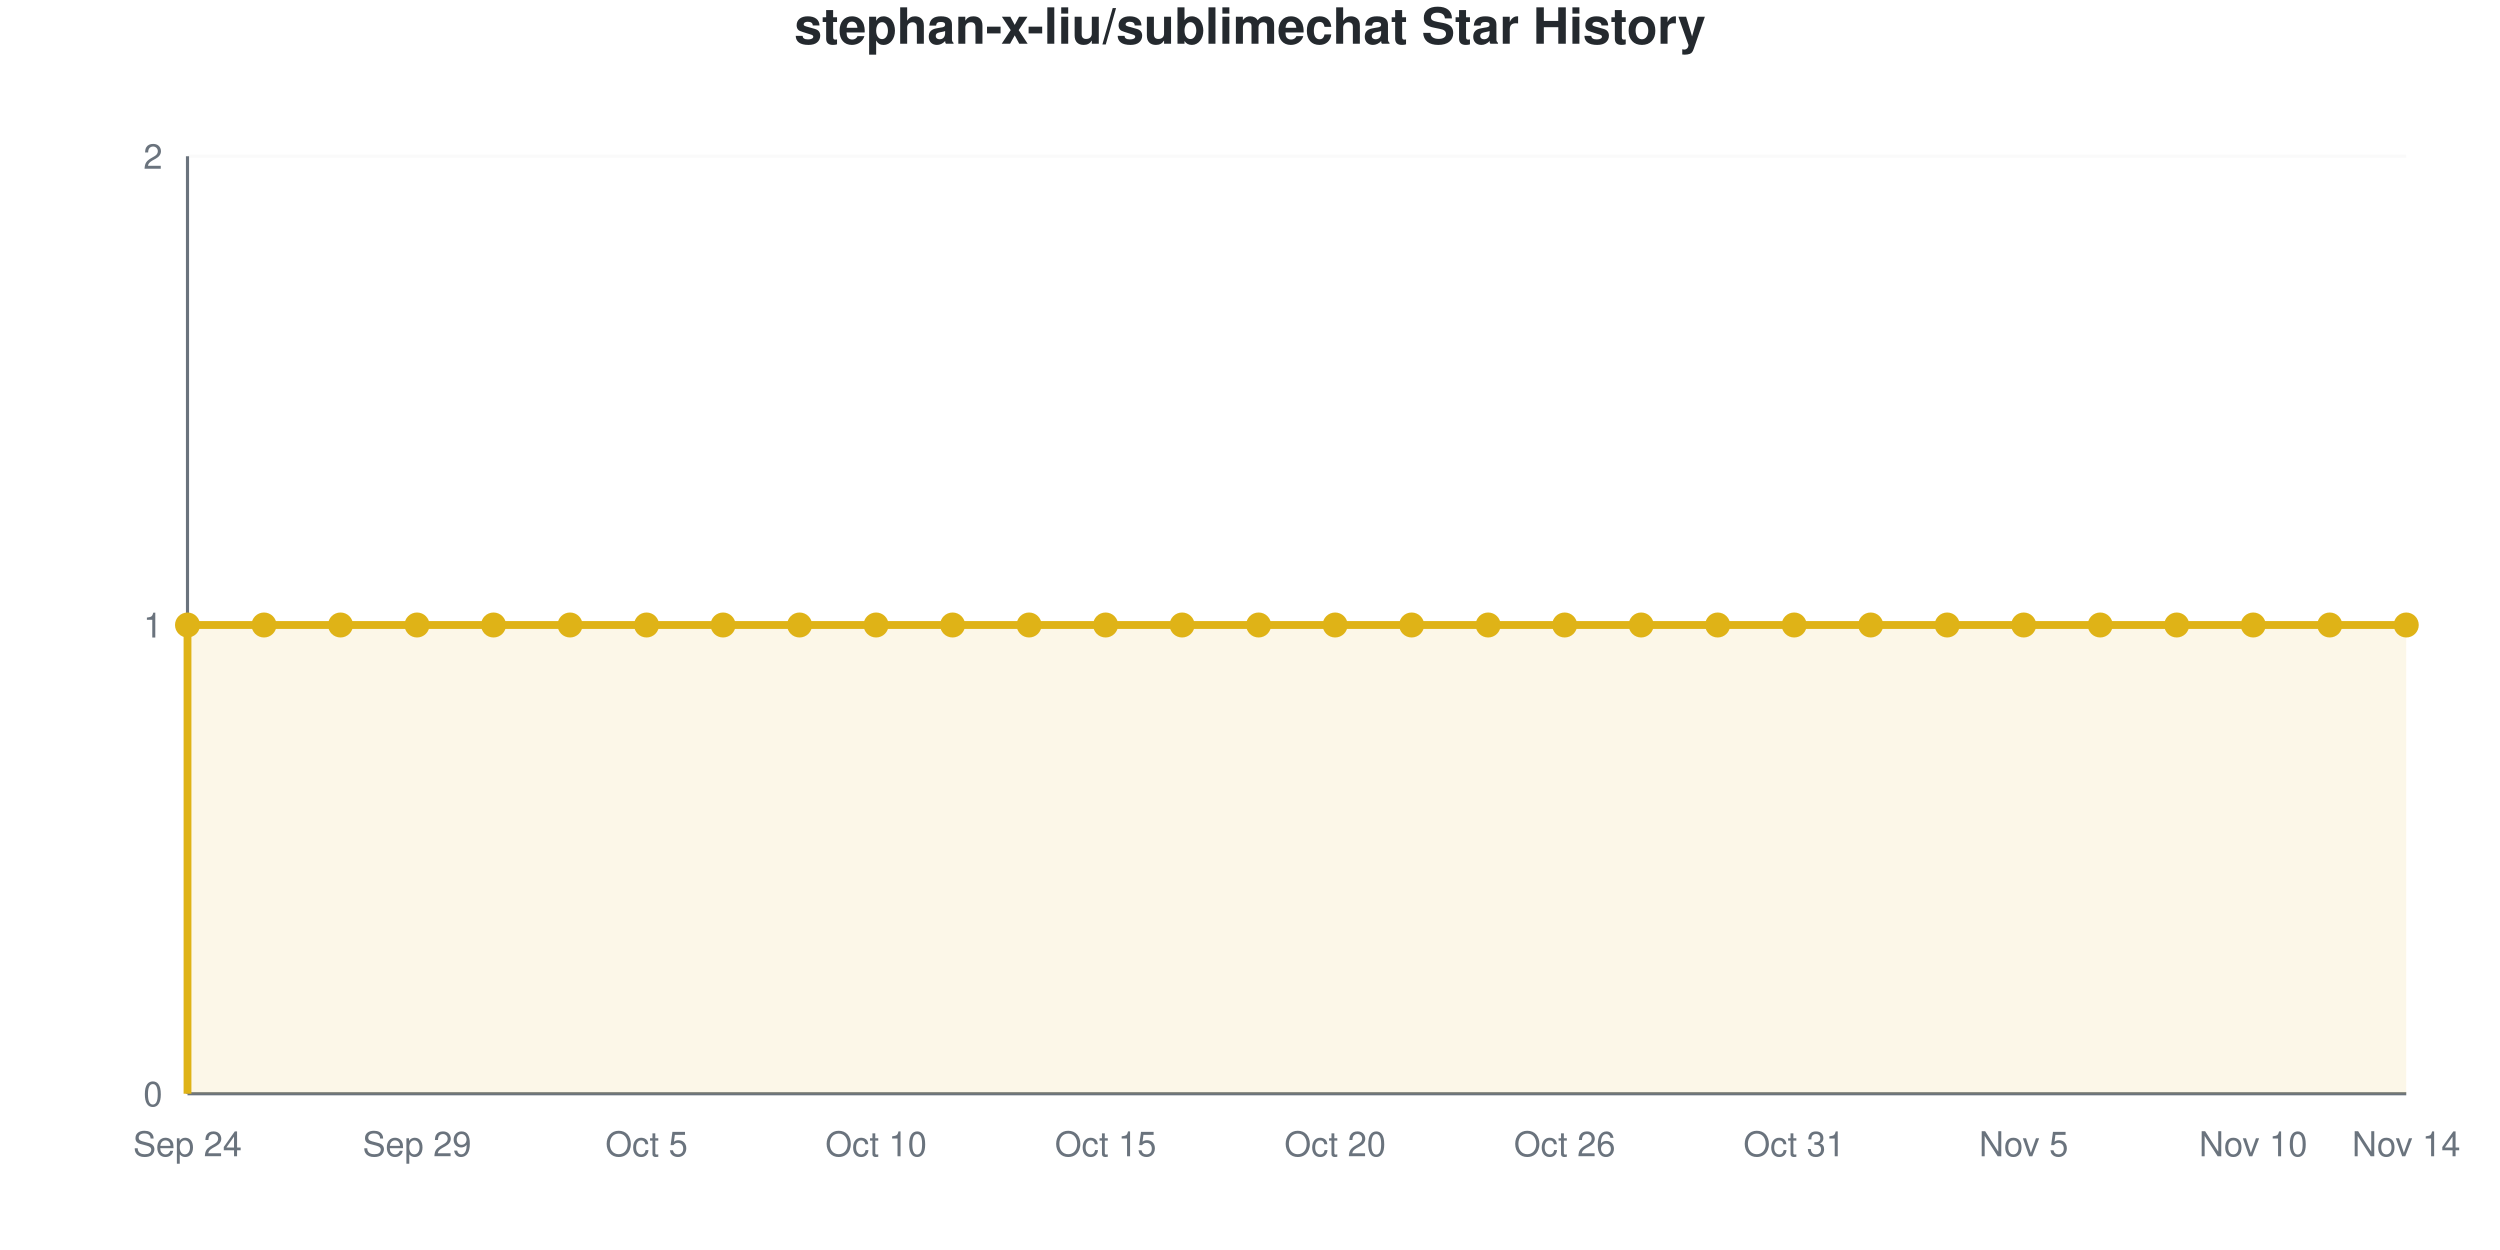
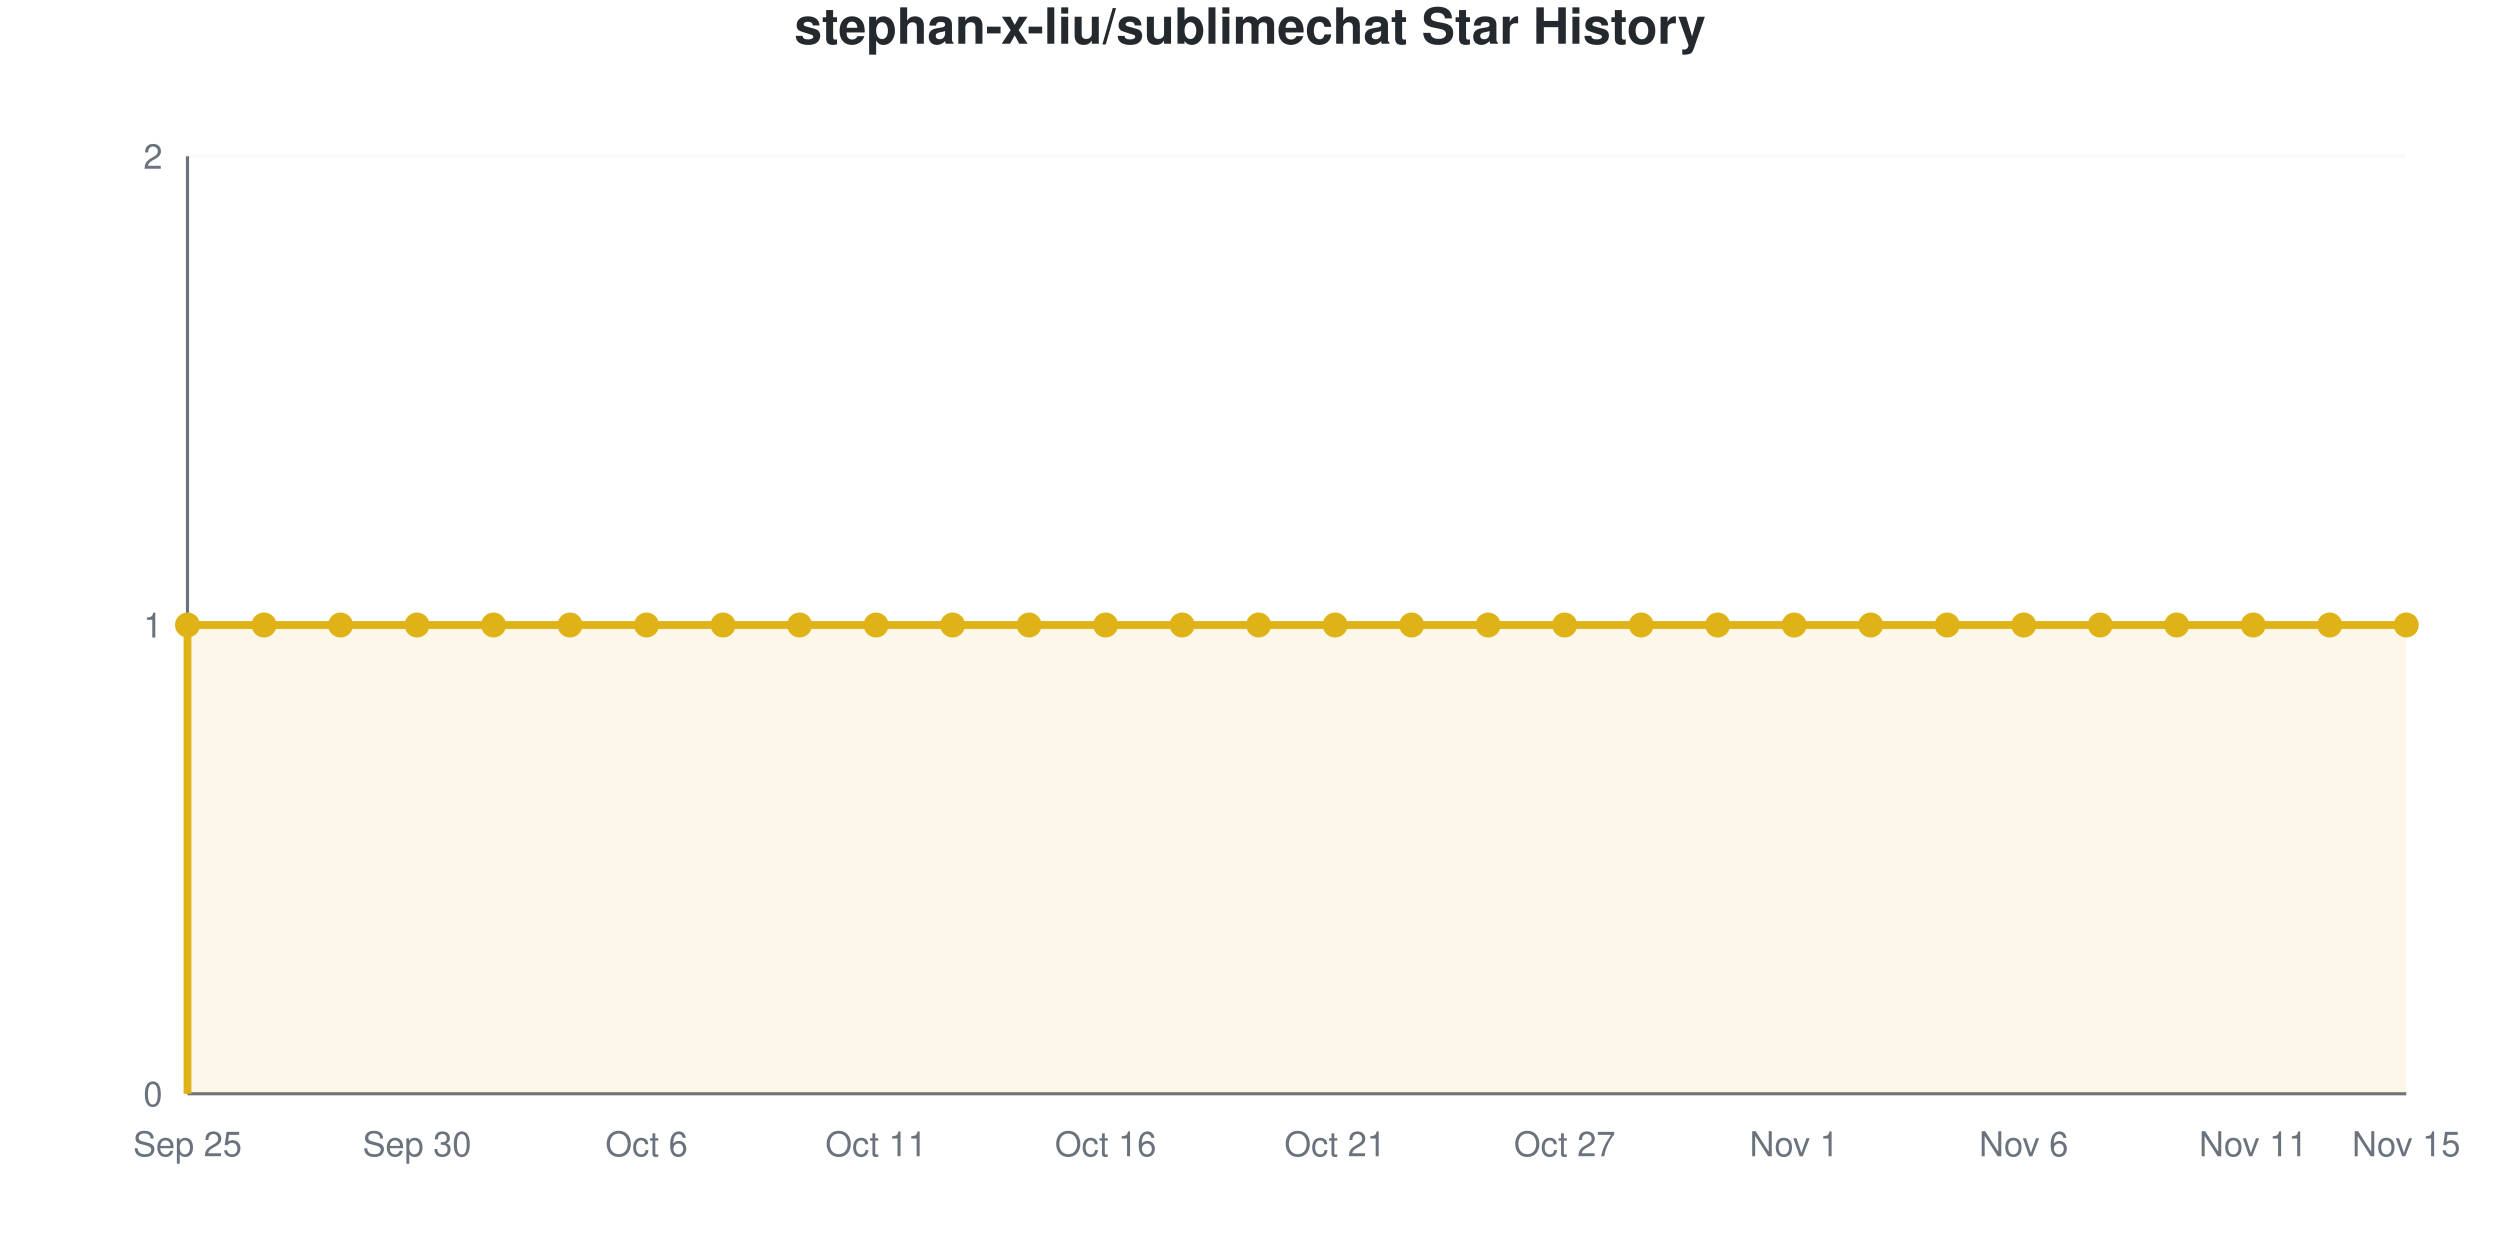
<svg xmlns="http://www.w3.org/2000/svg" viewBox="0 0 800 400" width="800" height="400" role="img">
  <style>
    @media (prefers-reduced-motion: no-preference) {
      @keyframes drawLine {
        to { stroke-dashoffset: 0; }
      }
      @keyframes fadeInPoint {
        0% { opacity: 0; }
        100% { opacity: 1; }
      }
      .data-line-0 {
        stroke-dasharray: 1290;
        stroke-dashoffset: 1290;
        animation: drawLine 2s ease-out forwards;
      }
      .data-point {
        opacity: 0;
        animation: fadeInPoint 0.5s ease-out forwards;
      }
    }
    .chart-bg { fill: #fff; }
    .chart-text { fill: #24292e; }
    .chart-muted { fill: #6a737d; }
    .chart-grid { stroke: #eee; }
    .chart-axis { stroke: #6a737d; }
    @media (prefers-color-scheme: dark) {
      .chart-bg { fill: #0d1117; }
      .chart-text { fill: #e6edf3; }
      .chart-muted { fill: #8b949e; }
      .chart-grid { stroke: #21262d; }
      .chart-axis { stroke: #8b949e; }
    }
  </style>
  <rect width="800" height="400" class="chart-bg" />
  <text x="400" y="14" text-anchor="middle" class="chart-text" font-size="16" font-weight="bold" font-family="-apple-system, BlinkMacSystemFont, 'Segoe UI', Helvetica, Arial, sans-serif">stephan-x-liu/sublimechat Star History</text>
  <g class="grid">
    <line x1="60" y1="350" x2="770" y2="350" class="chart-grid" stroke-opacity="0.3" />
    <text x="52" y="354" text-anchor="end" class="chart-muted" font-size="11" font-family="-apple-system, BlinkMacSystemFont, 'Segoe UI', Helvetica, Arial, sans-serif">0</text>
    <line x1="60" y1="200" x2="770" y2="200" class="chart-grid" stroke-opacity="0.3" />
    <text x="52" y="204" text-anchor="end" class="chart-muted" font-size="11" font-family="-apple-system, BlinkMacSystemFont, 'Segoe UI', Helvetica, Arial, sans-serif">1</text>
    <line x1="60" y1="50" x2="770" y2="50" class="chart-grid" stroke-opacity="0.3" />
    <text x="52" y="54" text-anchor="end" class="chart-muted" font-size="11" font-family="-apple-system, BlinkMacSystemFont, 'Segoe UI', Helvetica, Arial, sans-serif">2</text>
  </g>
  <g class="milestones">
    
  </g>
  <g class="x-axis">
-     <text x="60" y="370" text-anchor="middle" class="chart-muted" font-size="11" font-family="-apple-system, BlinkMacSystemFont, 'Segoe UI', Helvetica, Arial, sans-serif">Sep 24</text>
-     <text x="133.448" y="370" text-anchor="middle" class="chart-muted" font-size="11" font-family="-apple-system, BlinkMacSystemFont, 'Segoe UI', Helvetica, Arial, sans-serif">Sep 29</text>
-     <text x="206.897" y="370" text-anchor="middle" class="chart-muted" font-size="11" font-family="-apple-system, BlinkMacSystemFont, 'Segoe UI', Helvetica, Arial, sans-serif">Oct 5</text>
-     <text x="280.345" y="370" text-anchor="middle" class="chart-muted" font-size="11" font-family="-apple-system, BlinkMacSystemFont, 'Segoe UI', Helvetica, Arial, sans-serif">Oct 10</text>
-     <text x="353.793" y="370" text-anchor="middle" class="chart-muted" font-size="11" font-family="-apple-system, BlinkMacSystemFont, 'Segoe UI', Helvetica, Arial, sans-serif">Oct 15</text>
-     <text x="427.241" y="370" text-anchor="middle" class="chart-muted" font-size="11" font-family="-apple-system, BlinkMacSystemFont, 'Segoe UI', Helvetica, Arial, sans-serif">Oct 20</text>
-     <text x="500.69" y="370" text-anchor="middle" class="chart-muted" font-size="11" font-family="-apple-system, BlinkMacSystemFont, 'Segoe UI', Helvetica, Arial, sans-serif">Oct 26</text>
-     <text x="574.138" y="370" text-anchor="middle" class="chart-muted" font-size="11" font-family="-apple-system, BlinkMacSystemFont, 'Segoe UI', Helvetica, Arial, sans-serif">Oct 31</text>
-     <text x="647.586" y="370" text-anchor="middle" class="chart-muted" font-size="11" font-family="-apple-system, BlinkMacSystemFont, 'Segoe UI', Helvetica, Arial, sans-serif">Nov 5</text>
-     <text x="721.034" y="370" text-anchor="middle" class="chart-muted" font-size="11" font-family="-apple-system, BlinkMacSystemFont, 'Segoe UI', Helvetica, Arial, sans-serif">Nov 10</text>
-     <text x="770" y="370" text-anchor="middle" class="chart-muted" font-size="11" font-family="-apple-system, BlinkMacSystemFont, 'Segoe UI', Helvetica, Arial, sans-serif">Nov 14</text>
+     <text x="60" y="370" text-anchor="middle" class="chart-muted" font-size="11" font-family="-apple-system, BlinkMacSystemFont, 'Segoe UI', Helvetica, Arial, sans-serif">Sep 25</text>
+     <text x="133.448" y="370" text-anchor="middle" class="chart-muted" font-size="11" font-family="-apple-system, BlinkMacSystemFont, 'Segoe UI', Helvetica, Arial, sans-serif">Sep 30</text>
+     <text x="206.897" y="370" text-anchor="middle" class="chart-muted" font-size="11" font-family="-apple-system, BlinkMacSystemFont, 'Segoe UI', Helvetica, Arial, sans-serif">Oct 6</text>
+     <text x="280.345" y="370" text-anchor="middle" class="chart-muted" font-size="11" font-family="-apple-system, BlinkMacSystemFont, 'Segoe UI', Helvetica, Arial, sans-serif">Oct 11</text>
+     <text x="353.793" y="370" text-anchor="middle" class="chart-muted" font-size="11" font-family="-apple-system, BlinkMacSystemFont, 'Segoe UI', Helvetica, Arial, sans-serif">Oct 16</text>
+     <text x="427.241" y="370" text-anchor="middle" class="chart-muted" font-size="11" font-family="-apple-system, BlinkMacSystemFont, 'Segoe UI', Helvetica, Arial, sans-serif">Oct 21</text>
+     <text x="500.69" y="370" text-anchor="middle" class="chart-muted" font-size="11" font-family="-apple-system, BlinkMacSystemFont, 'Segoe UI', Helvetica, Arial, sans-serif">Oct 27</text>
+     <text x="574.138" y="370" text-anchor="middle" class="chart-muted" font-size="11" font-family="-apple-system, BlinkMacSystemFont, 'Segoe UI', Helvetica, Arial, sans-serif">Nov 1</text>
+     <text x="647.586" y="370" text-anchor="middle" class="chart-muted" font-size="11" font-family="-apple-system, BlinkMacSystemFont, 'Segoe UI', Helvetica, Arial, sans-serif">Nov 6</text>
+     <text x="721.034" y="370" text-anchor="middle" class="chart-muted" font-size="11" font-family="-apple-system, BlinkMacSystemFont, 'Segoe UI', Helvetica, Arial, sans-serif">Nov 11</text>
+     <text x="770" y="370" text-anchor="middle" class="chart-muted" font-size="11" font-family="-apple-system, BlinkMacSystemFont, 'Segoe UI', Helvetica, Arial, sans-serif">Nov 15</text>
  </g>
  <line x1="60" y1="50" x2="60" y2="350" class="chart-axis" stroke-width="1" />
  <line x1="60" y1="350" x2="770" y2="350" class="chart-axis" stroke-width="1" />
  <path d="M60,350 L60,200 C68.161,200 76.322,200 84.483,200 C92.644,200 100.805,200 108.966,200 C117.126,200 125.287,200 133.448,200 C141.609,200 149.77,200 157.931,200 C166.092,200 174.253,200 182.414,200 C190.575,200 198.736,200 206.897,200 C215.057,200 223.218,200 231.379,200 C239.54,200 247.701,200 255.862,200 C264.023,200 272.184,200 280.345,200 C288.506,200 296.667,200 304.828,200 C312.989,200 321.149,200 329.31,200 C337.471,200 345.632,200 353.793,200 C361.954,200 370.115,200 378.276,200 C386.437,200 394.598,200 402.759,200 C410.92,200 419.08,200 427.241,200 C435.402,200 443.563,200 451.724,200 C459.885,200 468.046,200 476.207,200 C484.368,200 492.529,200 500.69,200 C508.851,200 517.011,200 525.172,200 C533.333,200 541.494,200 549.655,200 C557.816,200 565.977,200 574.138,200 C582.299,200 590.46,200 598.621,200 C606.782,200 614.943,200 623.103,200 C631.264,200 639.425,200 647.586,200 C655.747,200 663.908,200 672.069,200 C680.23,200 688.391,200 696.552,200 C704.713,200 712.874,200 721.034,200 C729.195,200 737.356,200 745.517,200 C753.678,200 761.839,200 770,200 L770,350 L60,350 Z" fill="#dfb317" fill-opacity="0.1" />
  <path d="M60,350 L60,200 C68.161,200 76.322,200 84.483,200 C92.644,200 100.805,200 108.966,200 C117.126,200 125.287,200 133.448,200 C141.609,200 149.77,200 157.931,200 C166.092,200 174.253,200 182.414,200 C190.575,200 198.736,200 206.897,200 C215.057,200 223.218,200 231.379,200 C239.54,200 247.701,200 255.862,200 C264.023,200 272.184,200 280.345,200 C288.506,200 296.667,200 304.828,200 C312.989,200 321.149,200 329.31,200 C337.471,200 345.632,200 353.793,200 C361.954,200 370.115,200 378.276,200 C386.437,200 394.598,200 402.759,200 C410.92,200 419.08,200 427.241,200 C435.402,200 443.563,200 451.724,200 C459.885,200 468.046,200 476.207,200 C484.368,200 492.529,200 500.69,200 C508.851,200 517.011,200 525.172,200 C533.333,200 541.494,200 549.655,200 C557.816,200 565.977,200 574.138,200 C582.299,200 590.46,200 598.621,200 C606.782,200 614.943,200 623.103,200 C631.264,200 639.425,200 647.586,200 C655.747,200 663.908,200 672.069,200 C680.23,200 688.391,200 696.552,200 C704.713,200 712.874,200 721.034,200 C729.195,200 737.356,200 745.517,200 C753.678,200 761.839,200 770,200" fill="none" stroke="#dfb317" stroke-width="2.5" class="data-line-0" />
  <g class="points">
    <circle cx="60" cy="200" r="4" fill="#dfb317" class="data-point" style="animation-delay: 1.50s" />
    <circle cx="84.483" cy="200" r="4" fill="#dfb317" class="data-point" style="animation-delay: 1.55s" />
    <circle cx="108.966" cy="200" r="4" fill="#dfb317" class="data-point" style="animation-delay: 1.60s" />
    <circle cx="133.448" cy="200" r="4" fill="#dfb317" class="data-point" style="animation-delay: 1.65s" />
    <circle cx="157.931" cy="200" r="4" fill="#dfb317" class="data-point" style="animation-delay: 1.70s" />
    <circle cx="182.414" cy="200" r="4" fill="#dfb317" class="data-point" style="animation-delay: 1.75s" />
    <circle cx="206.897" cy="200" r="4" fill="#dfb317" class="data-point" style="animation-delay: 1.80s" />
    <circle cx="231.379" cy="200" r="4" fill="#dfb317" class="data-point" style="animation-delay: 1.85s" />
    <circle cx="255.862" cy="200" r="4" fill="#dfb317" class="data-point" style="animation-delay: 1.90s" />
    <circle cx="280.345" cy="200" r="4" fill="#dfb317" class="data-point" style="animation-delay: 1.95s" />
    <circle cx="304.828" cy="200" r="4" fill="#dfb317" class="data-point" style="animation-delay: 2.00s" />
    <circle cx="329.31" cy="200" r="4" fill="#dfb317" class="data-point" style="animation-delay: 2.05s" />
    <circle cx="353.793" cy="200" r="4" fill="#dfb317" class="data-point" style="animation-delay: 2.10s" />
    <circle cx="378.276" cy="200" r="4" fill="#dfb317" class="data-point" style="animation-delay: 2.15s" />
    <circle cx="402.759" cy="200" r="4" fill="#dfb317" class="data-point" style="animation-delay: 2.20s" />
    <circle cx="427.241" cy="200" r="4" fill="#dfb317" class="data-point" style="animation-delay: 2.25s" />
    <circle cx="451.724" cy="200" r="4" fill="#dfb317" class="data-point" style="animation-delay: 2.30s" />
    <circle cx="476.207" cy="200" r="4" fill="#dfb317" class="data-point" style="animation-delay: 2.35s" />
    <circle cx="500.69" cy="200" r="4" fill="#dfb317" class="data-point" style="animation-delay: 2.40s" />
    <circle cx="525.172" cy="200" r="4" fill="#dfb317" class="data-point" style="animation-delay: 2.45s" />
    <circle cx="549.655" cy="200" r="4" fill="#dfb317" class="data-point" style="animation-delay: 2.50s" />
    <circle cx="574.138" cy="200" r="4" fill="#dfb317" class="data-point" style="animation-delay: 2.55s" />
    <circle cx="598.621" cy="200" r="4" fill="#dfb317" class="data-point" style="animation-delay: 2.60s" />
    <circle cx="623.103" cy="200" r="4" fill="#dfb317" class="data-point" style="animation-delay: 2.65s" />
    <circle cx="647.586" cy="200" r="4" fill="#dfb317" class="data-point" style="animation-delay: 2.70s" />
    <circle cx="672.069" cy="200" r="4" fill="#dfb317" class="data-point" style="animation-delay: 2.75s" />
    <circle cx="696.552" cy="200" r="4" fill="#dfb317" class="data-point" style="animation-delay: 2.80s" />
    <circle cx="721.034" cy="200" r="4" fill="#dfb317" class="data-point" style="animation-delay: 2.85s" />
    <circle cx="745.517" cy="200" r="4" fill="#dfb317" class="data-point" style="animation-delay: 2.90s" />
    <circle cx="770" cy="200" r="4" fill="#dfb317" class="data-point" style="animation-delay: 2.95s" />
  </g>
</svg>
